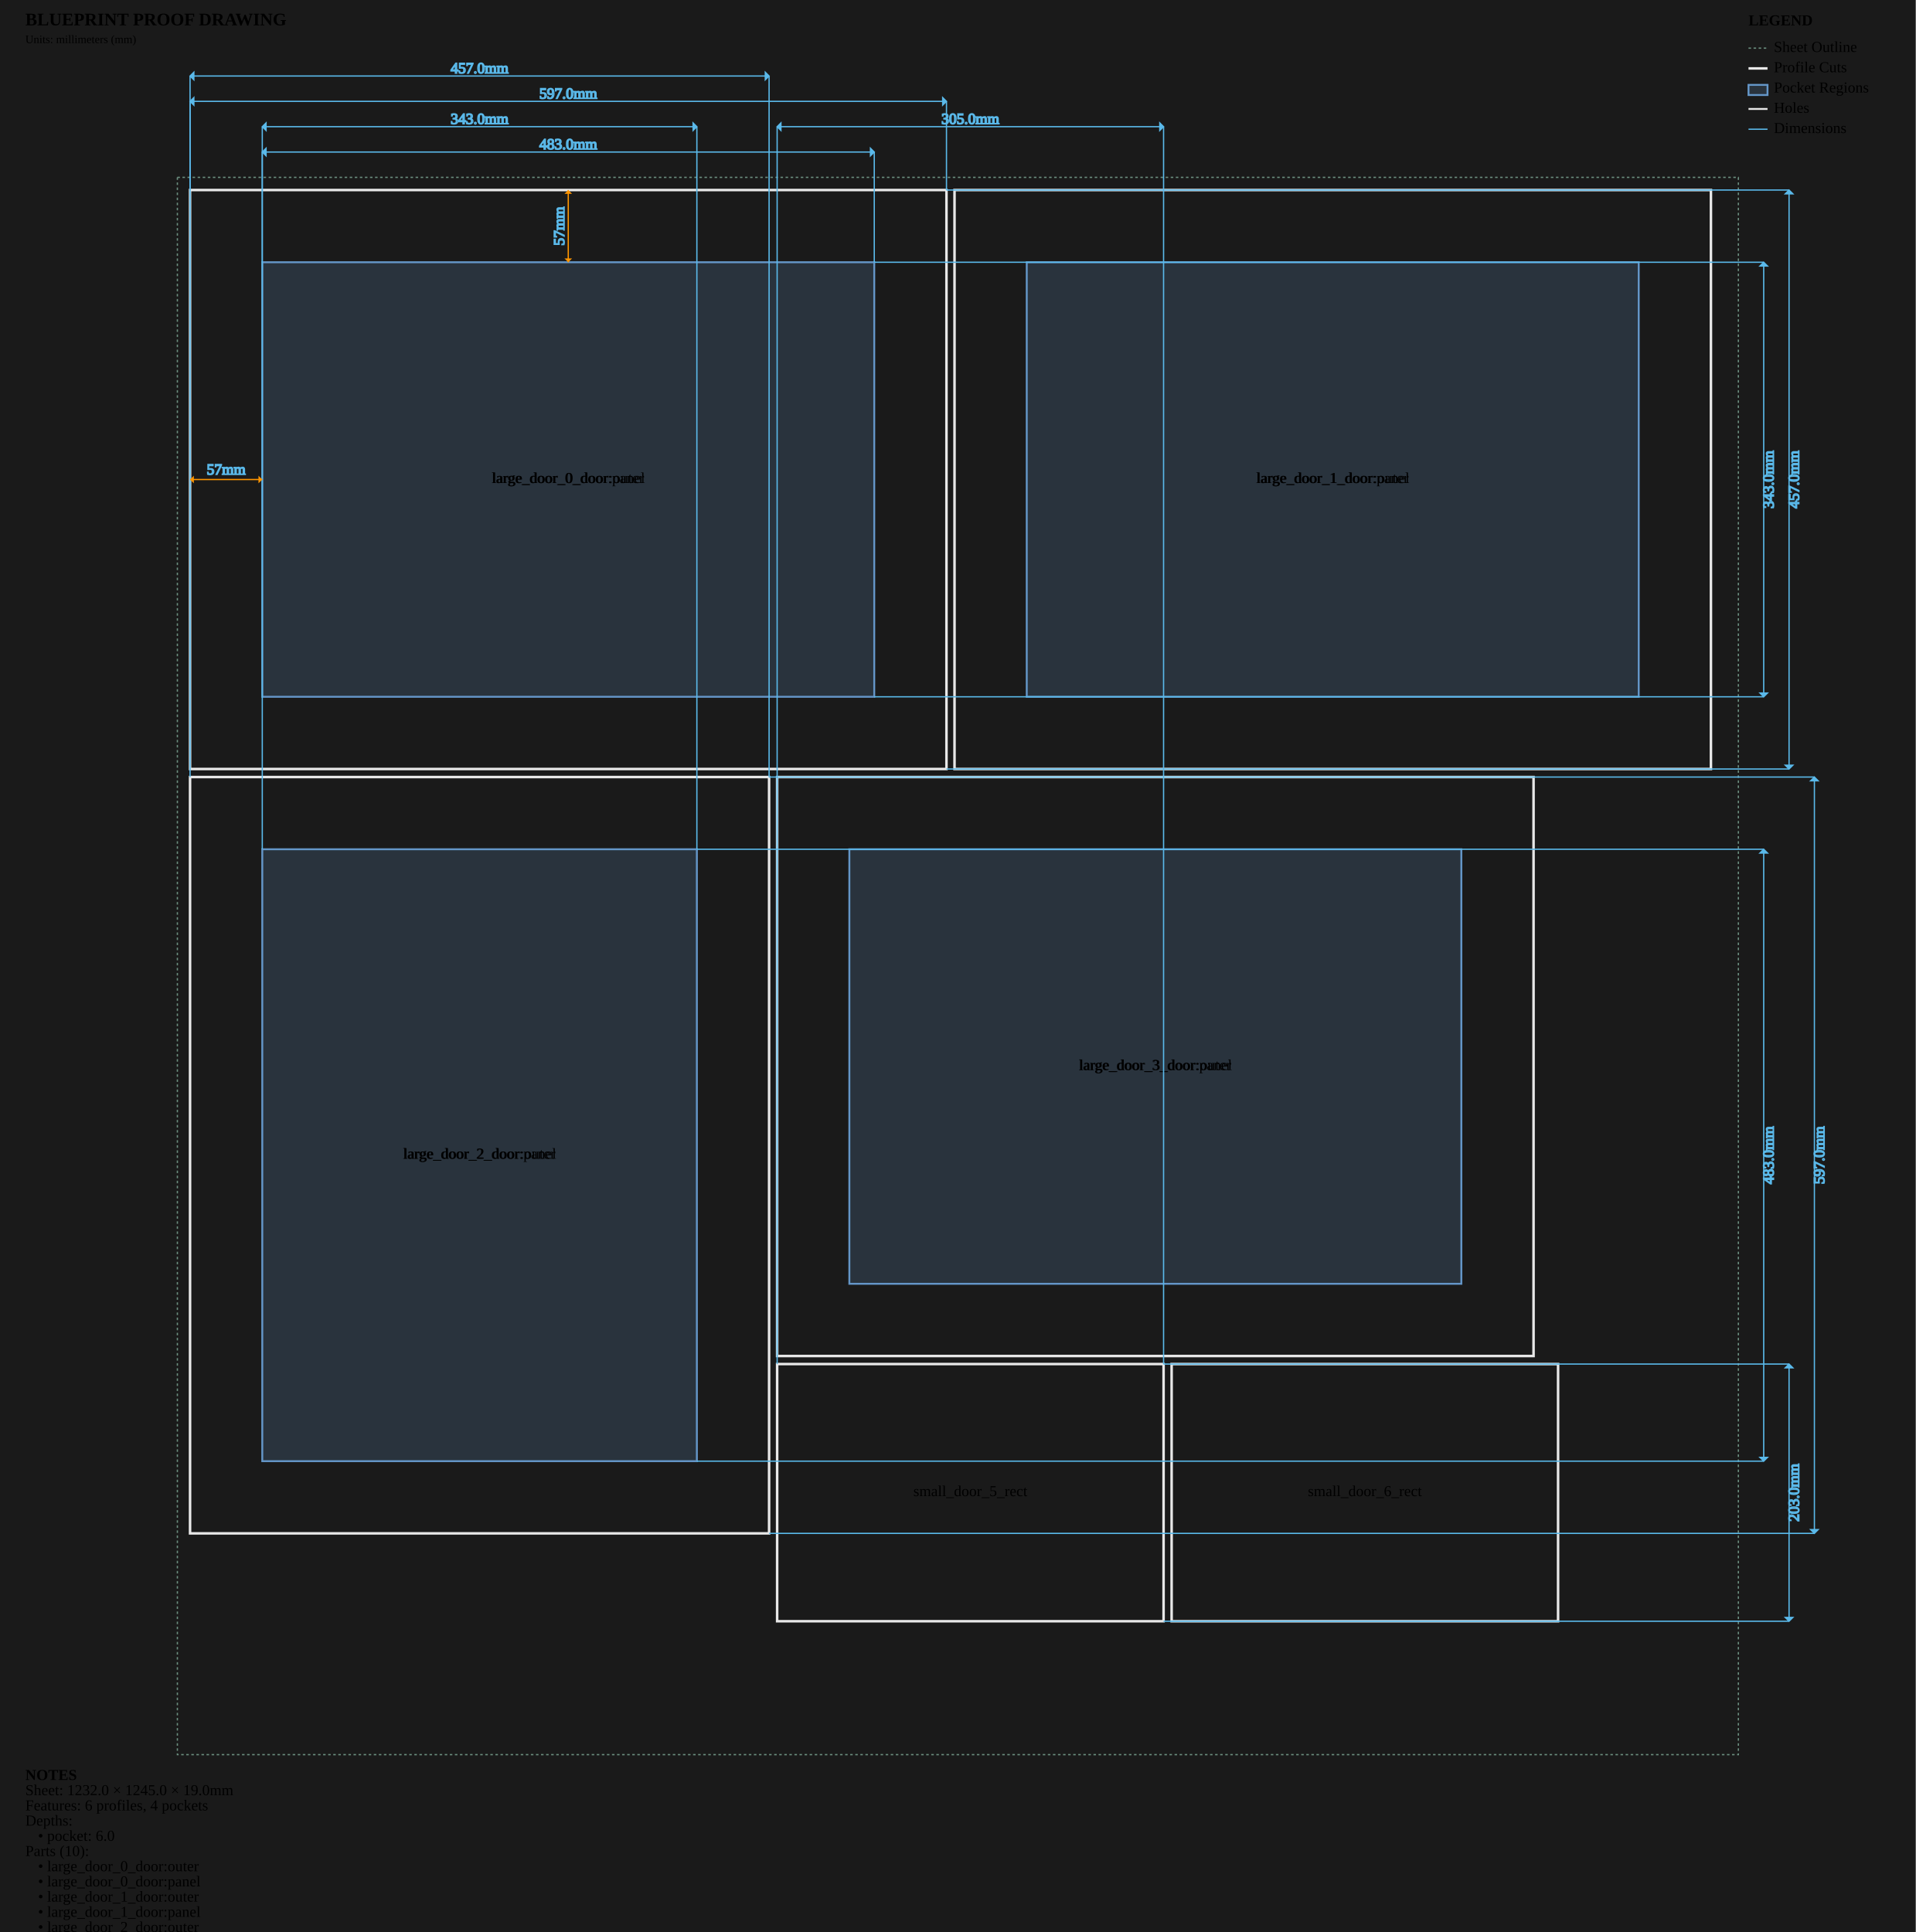
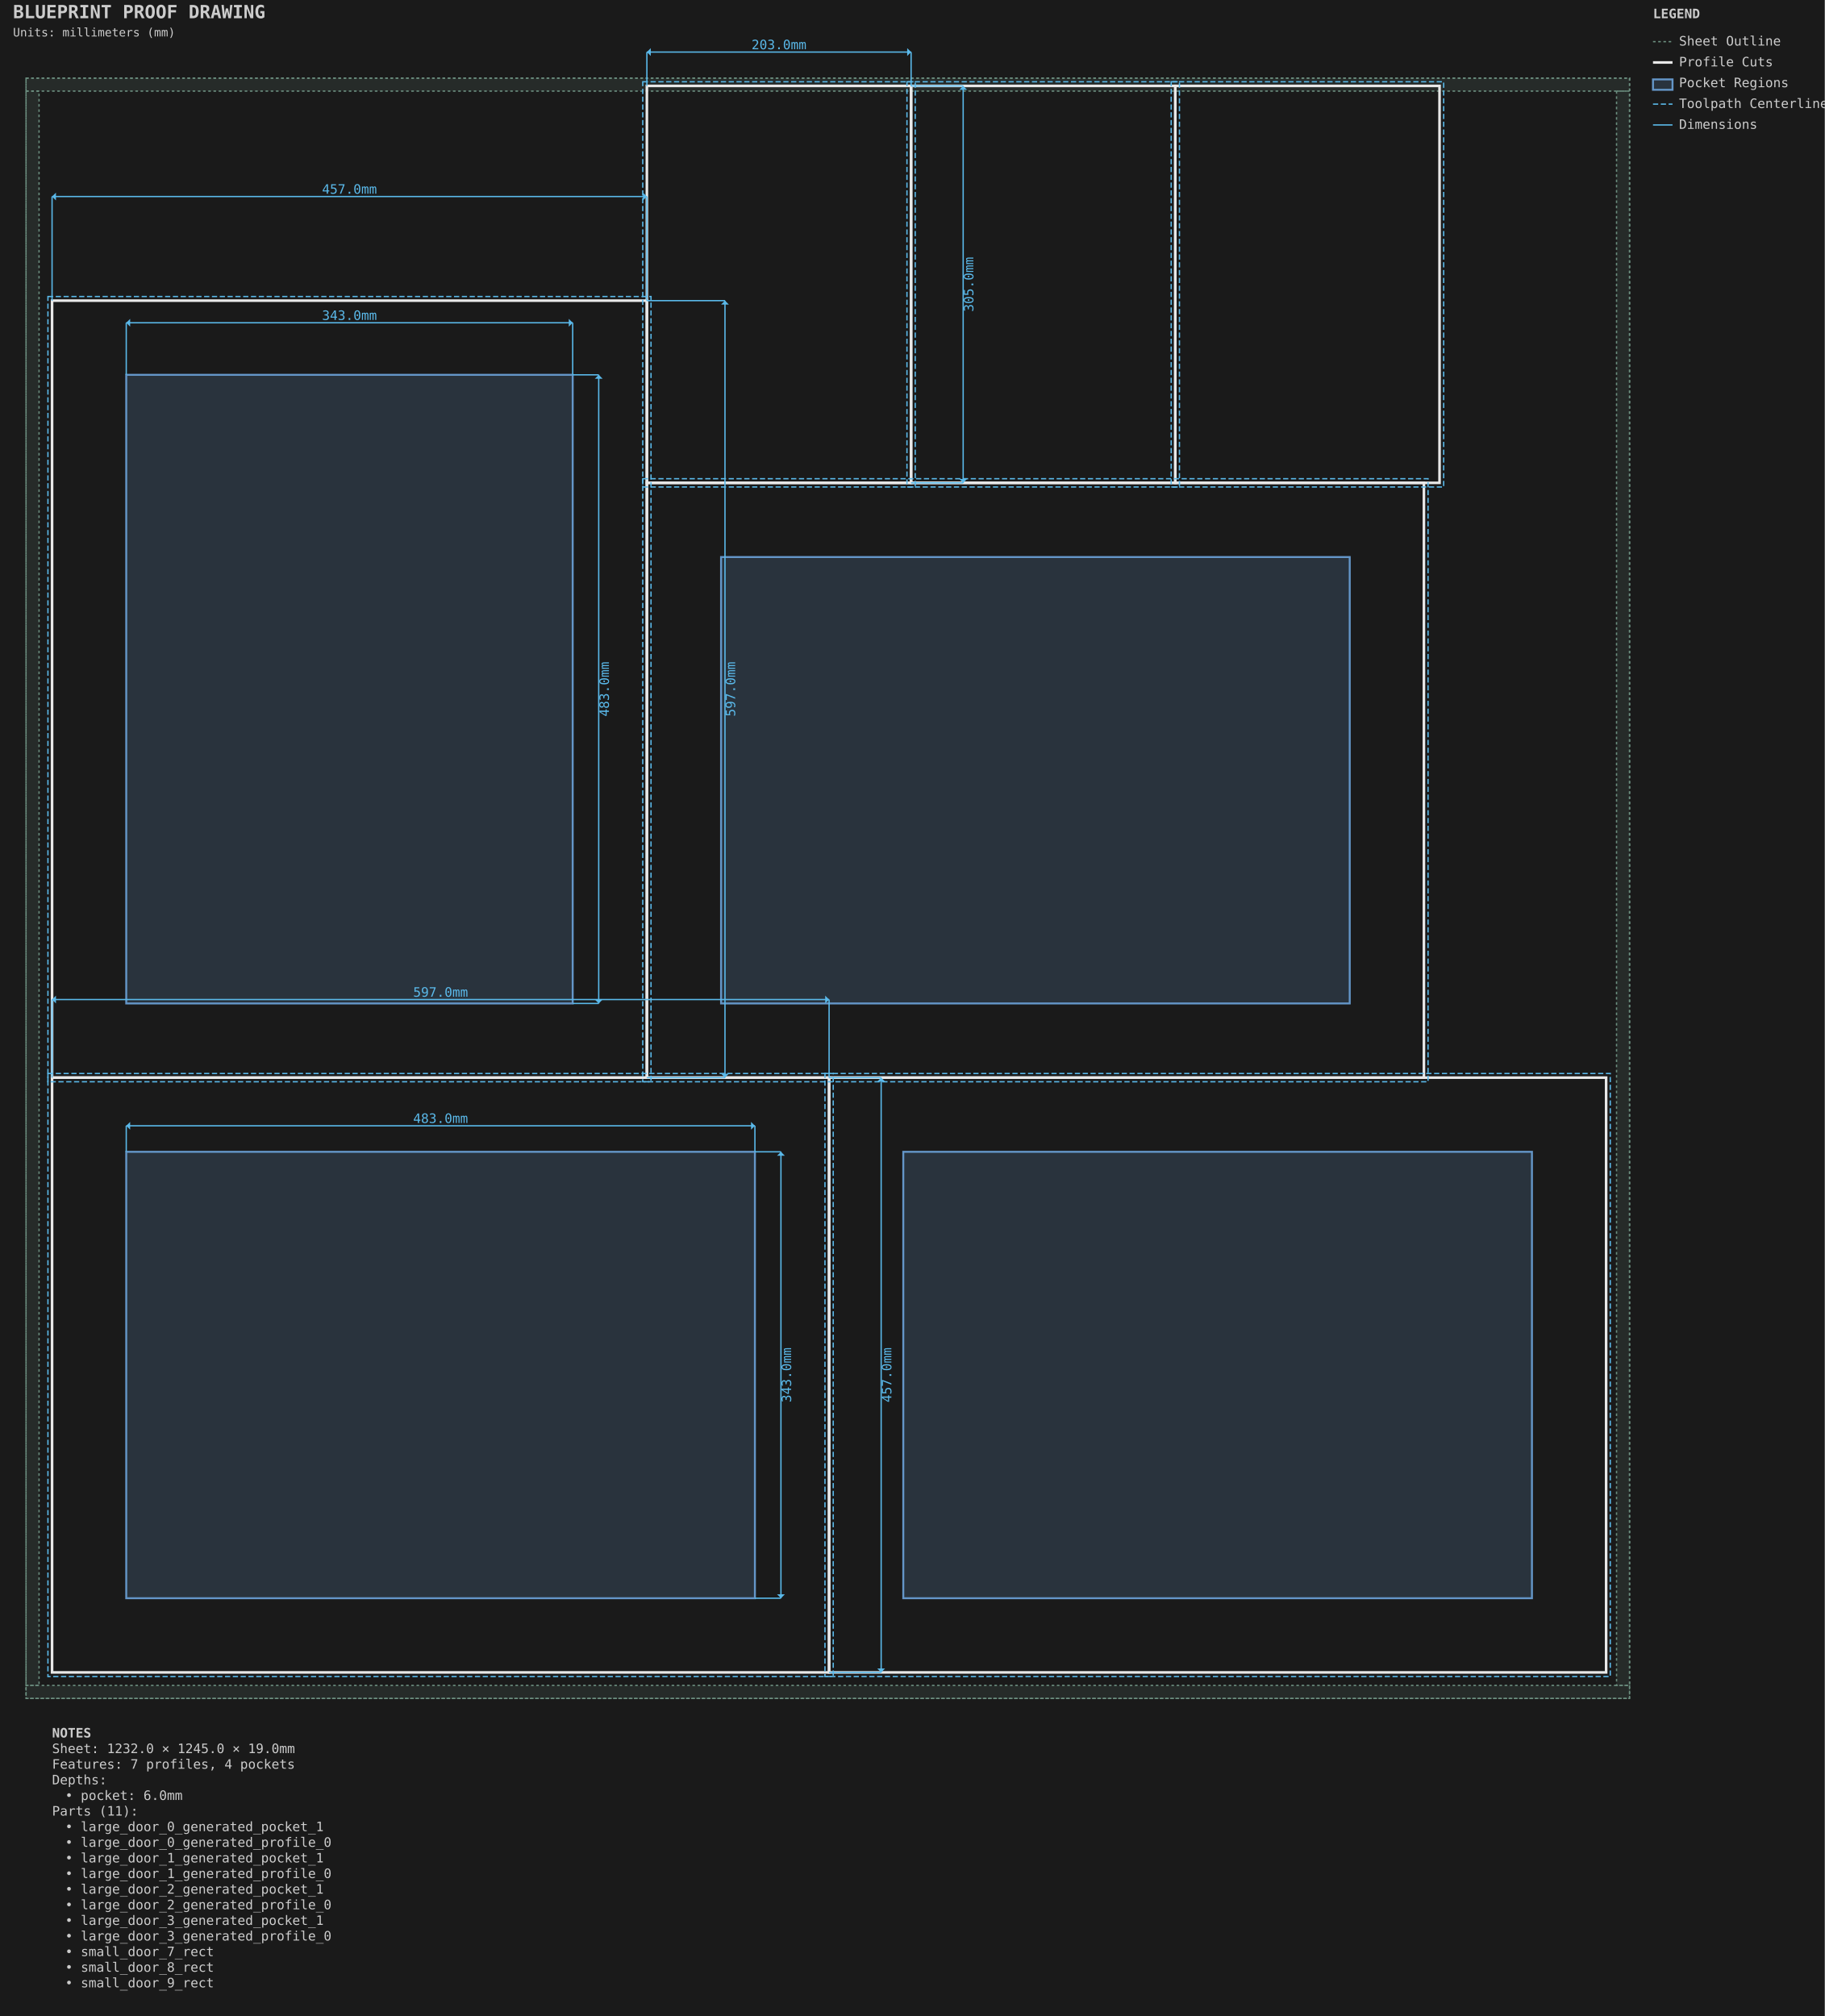
- <svg xmlns="http://www.w3.org/2000/svg" viewBox="0 0 1512.0 1525.0" width="1512.0mm" height="1525.0mm">
-   <style>
-         .sheet-outline { stroke: #6b8e7f; stroke-width: 1; fill: none; stroke-dasharray: 2,2; }
-         .profile-cuts { stroke: #e8e8e8; stroke-width: 2; fill: none; }
-         .pocket-regions { stroke: #6496c8; stroke-width: 1.5; fill: #6496c8; fill-opacity: 0.2; }
-         .holes { stroke: #e8e8e8; stroke-width: 1.5; fill: none; }
-         .engrave-paths { stroke: #888888; stroke-width: 1; fill: none; stroke-dasharray: 4,4; }
-         .construction { stroke: #6b8e7f; stroke-width: 0.5; fill: none; stroke-dasharray: 2,2; }
-         .dimensions { stroke: #5ab9ea; stroke-width: 1; fill: none; }
-         .dimension-text { fill:
-         .gap-dimensions { stroke: #ff9500; stroke-width: 1; fill: none; }
-         .gap-text { fill:
-         .notes { fill: #cccccc; font-family: monospace; font-size: 10px; }
-         .legend { fill: #cccccc; font-family: monospace; font-size: 10px; }
-         .part-label { fill: #ffcc00; font-family: monospace; font-size: 8px; font-weight: bold; }
-     </style>
-   <rect x="0" y="0" width="1512.0" height="1525.0" fill="#1a1a1a" />
+ <svg xmlns="http://www.w3.org/2000/svg" viewBox="-20.000 -60.000 1402.000 1549.000" width="1402.0mm" height="1549.0mm">
+   <style>.default { stroke: #e8e8e8; fill: none; stroke-width: 1; }
+ .sheet-outline { stroke: #6b8e7f; fill: none; stroke-width: 1; stroke-dasharray: 2,2; }
+ .profile { stroke: #e8e8e8; fill: none; stroke-width: 2; }
+ .pocket { stroke: #6496c8; fill: #6496c8; fill-opacity: 0.2; stroke-width: 1.5; }
+ .hole { stroke: #e8e8e8; fill: none; stroke-width: 1.5; }
+ .engrave { stroke: #888888; fill: none; stroke-width: 0.25; }
+ .waste { stroke: #ff9500; fill: none; stroke-width: 2; stroke-dasharray: 8,4; }
+ .toolpath { stroke: #5ab9ea; fill: none; stroke-width: 1; stroke-dasharray: 4,2; }
+ .dimension { stroke: #5ab9ea; fill: none; stroke-width: 1; }
+ .dimension-text { fill: #5ab9ea; font-family: monospace; font-size: 10px; }
+ .construction { stroke: #6b8e7f; fill: none; stroke-width: 0.5; stroke-dasharray: 2,2; }
+ .label { fill: #ffcc00; font-family: monospace; font-size: 8px; font-weight: bold; }
+ .notes { fill: #cccccc; font-family: monospace; font-size: 10px; }
+ .envelope { stroke: #ff6b6b; fill: none; stroke-width: 2; }
+ .wasteboard { stroke: #4ecdc4; fill: #4ecdc4; fill-opacity: 0.1; stroke-width: 1.5; }
+ .effective-envelope { stroke: #ffd93d; fill: none; stroke-width: 1; stroke-dasharray: 4,2; }
+ .origin { stroke: #ff6b6b; fill: #ff6b6b; stroke-width: 1; }
+ .centerline { stroke: #6b8e7f; fill: none; stroke-width: 0.5; stroke-dasharray: 8,4; }
+ .margin-zone { fill: #6b8e7f; fill-opacity: 0.15; }
+ .legend { fill: #cccccc; font-family: monospace; font-size: 10px; }
+ .title { fill: #cccccc; font-family: monospace; font-size: 14px; font-weight: bold; }</style>
+   <rect x="-20.0" y="-60.0" width="1402.0" height="1549.0" fill="#1a1a1a" />
  <g id="SHEET_OUTLINE" class="sheet-outline">
-     <rect x="140" y="140" width="1232.0" height="1245.0" />
+     <rect x="0.000" y="0.000" width="1232.000" height="1245.000" stroke="#6b8e7f" fill="none" stroke-width="1" stroke-dasharray="2,2" id="sheet_boundary" />
+     <rect x="0.000" y="0.000" width="1232.000" height="10.000" fill="#6b8e7f" fill-opacity="0.15" id="margin_bottom" />
+     <rect x="0.000" y="1235.000" width="1232.000" height="10.000" fill="#6b8e7f" fill-opacity="0.15" id="margin_top" />
+     <rect x="0.000" y="10.000" width="10.000" height="1225.000" fill="#6b8e7f" fill-opacity="0.15" id="margin_left" />
+     <rect x="1222.000" y="10.000" width="10.000" height="1225.000" fill="#6b8e7f" fill-opacity="0.15" id="margin_right" />
  </g>
  <g id="PROFILE_CUTS" class="profile-cuts">
-     <rect x="150.0" y="150.0" width="597.0" height="457.0" />
-     <rect x="753.35" y="150.0" width="597.0" height="457.0" />
-     <rect x="150.0" y="613.35" width="457.0" height="597.0" />
-     <rect x="613.35" y="613.35" width="597.0" height="457.0" />
-     <rect x="613.35" y="1076.7" width="305.0" height="203.0" />
-     <rect x="924.7" y="1076.7" width="305.0" height="203.0" />
+     <rect x="20.000" y="768.000" width="597.000" height="457.000" stroke="#e8e8e8" fill="none" stroke-width="2" id="large_door_0_generated_profile_0" />
+     <rect x="617.000" y="768.000" width="597.000" height="457.000" stroke="#e8e8e8" fill="none" stroke-width="2" id="large_door_1_generated_profile_0" />
+     <rect x="20.000" y="171.000" width="457.000" height="597.000" stroke="#e8e8e8" fill="none" stroke-width="2" id="large_door_2_generated_profile_0" />
+     <rect x="477.000" y="311.000" width="597.000" height="457.000" stroke="#e8e8e8" fill="none" stroke-width="2" id="large_door_3_generated_profile_0" />
+     <rect x="477.000" y="6.000" width="203.000" height="305.000" stroke="#e8e8e8" fill="none" stroke-width="2" id="small_door_7_rect" />
+     <rect x="680.000" y="6.000" width="203.000" height="305.000" stroke="#e8e8e8" fill="none" stroke-width="2" id="small_door_8_rect" />
+     <rect x="883.000" y="6.000" width="203.000" height="305.000" stroke="#e8e8e8" fill="none" stroke-width="2" id="small_door_9_rect" />
+   </g>
+   <g id="PROFILE_TOOLPATHS" class="profile-toolpaths">
+     <rect x="16.825" y="764.825" width="603.350" height="463.350" stroke="#5ab9ea" fill="none" stroke-width="1" stroke-dasharray="4,2" id="large_door_0_generated_profile_0_toolpath" />
+     <rect x="613.825" y="764.825" width="603.350" height="463.350" stroke="#5ab9ea" fill="none" stroke-width="1" stroke-dasharray="4,2" id="large_door_1_generated_profile_0_toolpath" />
+     <rect x="16.825" y="167.825" width="463.350" height="603.350" stroke="#5ab9ea" fill="none" stroke-width="1" stroke-dasharray="4,2" id="large_door_2_generated_profile_0_toolpath" />
+     <rect x="473.825" y="307.825" width="603.350" height="463.350" stroke="#5ab9ea" fill="none" stroke-width="1" stroke-dasharray="4,2" id="large_door_3_generated_profile_0_toolpath" />
+     <rect x="473.825" y="2.825" width="209.350" height="311.350" stroke="#5ab9ea" fill="none" stroke-width="1" stroke-dasharray="4,2" id="small_door_7_rect_toolpath" />
+     <rect x="676.825" y="2.825" width="209.350" height="311.350" stroke="#5ab9ea" fill="none" stroke-width="1" stroke-dasharray="4,2" id="small_door_8_rect_toolpath" />
+     <rect x="879.825" y="2.825" width="209.350" height="311.350" stroke="#5ab9ea" fill="none" stroke-width="1" stroke-dasharray="4,2" id="small_door_9_rect_toolpath" />
  </g>
  <g id="POCKET_REGIONS" class="pocket-regions">
-     <rect x="207.0" y="207.0" width="483.0" height="343.0" />
-     <rect x="810.35" y="207.0" width="483.0" height="343.0" />
-     <rect x="207.0" y="670.35" width="343.0" height="483.0" />
-     <rect x="670.35" y="670.35" width="483.0" height="343.0" />
+     <rect x="77.000" y="825.000" width="483.000" height="343.000" stroke="#6496c8" fill="#6496c8" fill-opacity="0.2" stroke-width="1.5" id="large_door_0_generated_pocket_1" />
+     <rect x="674.000" y="825.000" width="483.000" height="343.000" stroke="#6496c8" fill="#6496c8" fill-opacity="0.2" stroke-width="1.5" id="large_door_1_generated_pocket_1" />
+     <rect x="77.000" y="228.000" width="343.000" height="483.000" stroke="#6496c8" fill="#6496c8" fill-opacity="0.2" stroke-width="1.5" id="large_door_2_generated_pocket_1" />
+     <rect x="534.000" y="368.000" width="483.000" height="343.000" stroke="#6496c8" fill="#6496c8" fill-opacity="0.2" stroke-width="1.5" id="large_door_3_generated_pocket_1" />
  </g>
-   <g id="ENGRAVE_PATHS" class="engrave-paths" />
-   <g id="HOLES" class="holes" />
-   <g id="LABELS" class="labels">
-     <text x="448.5" y="378.5" class="part-label" text-anchor="middle" dominant-baseline="middle">large_door_0_door:outer</text>
-     <text x="448.5" y="378.5" class="part-label" text-anchor="middle" dominant-baseline="middle">large_door_0_door:panel</text>
-     <text x="1051.85" y="378.5" class="part-label" text-anchor="middle" dominant-baseline="middle">large_door_1_door:outer</text>
-     <text x="1051.85" y="378.5" class="part-label" text-anchor="middle" dominant-baseline="middle">large_door_1_door:panel</text>
-     <text x="378.5" y="911.85" class="part-label" text-anchor="middle" dominant-baseline="middle">large_door_2_door:outer</text>
-     <text x="378.5" y="911.85" class="part-label" text-anchor="middle" dominant-baseline="middle">large_door_2_door:panel</text>
-     <text x="911.85" y="841.85" class="part-label" text-anchor="middle" dominant-baseline="middle">large_door_3_door:outer</text>
-     <text x="911.85" y="841.85" class="part-label" text-anchor="middle" dominant-baseline="middle">large_door_3_door:panel</text>
-     <text x="765.85" y="1178.2" class="part-label" text-anchor="middle" dominant-baseline="middle">small_door_5_rect</text>
-     <text x="1077.2" y="1178.2" class="part-label" text-anchor="middle" dominant-baseline="middle">small_door_6_rect</text>
+   <g id="DIMENSIONS" class="dimensions">
+     <line x1="77.0" y1="825.0" x2="77.0" y2="805.0" stroke="#5ab9ea" stroke-width="1" />
+     <line x1="560.0" y1="825.0" x2="560.0" y2="805.0" stroke="#5ab9ea" stroke-width="1" />
+     <line x1="77.0" y1="805.0" x2="560.0" y2="805.0" stroke="#5ab9ea" stroke-width="1" />
+     <polygon points="77.0,805.0 80.0,802.0 80.0,808.0" fill="#5ab9ea" />
+     <polygon points="560.0,805.0 557.0,802.0 557.0,808.0" fill="#5ab9ea" />
+     <text x="318.5" y="800.0" text-anchor="middle" dominant-baseline="middle" fill="#5ab9ea" font-family="monospace" font-size="10px">483.0mm</text>
+     <line x1="560.0" y1="825.0" x2="580.0" y2="825.0" stroke="#5ab9ea" stroke-width="1" />
+     <line x1="560.0" y1="1168.0" x2="580.0" y2="1168.0" stroke="#5ab9ea" stroke-width="1" />
+     <line x1="580.0" y1="825.0" x2="580.0" y2="1168.0" stroke="#5ab9ea" stroke-width="1" />
+     <polygon points="580.0,825.0 577.0,828.0 583.0,828.0" fill="#5ab9ea" />
+     <polygon points="580.0,1168.0 577.0,1165.0 583.0,1165.0" fill="#5ab9ea" />
+     <text x="585.0" y="996.5" text-anchor="middle" dominant-baseline="middle" transform="rotate(-90 585.0 996.5)" fill="#5ab9ea" font-family="monospace" font-size="10px">343.0mm</text>
+     <line x1="77.0" y1="228.0" x2="77.0" y2="188.0" stroke="#5ab9ea" stroke-width="1" />
+     <line x1="420.0" y1="228.0" x2="420.0" y2="188.0" stroke="#5ab9ea" stroke-width="1" />
+     <line x1="77.0" y1="188.0" x2="420.0" y2="188.0" stroke="#5ab9ea" stroke-width="1" />
+     <polygon points="77.0,188.0 80.0,185.0 80.0,191.0" fill="#5ab9ea" />
+     <polygon points="420.0,188.0 417.0,185.0 417.0,191.0" fill="#5ab9ea" />
+     <text x="248.5" y="183.0" text-anchor="middle" dominant-baseline="middle" fill="#5ab9ea" font-family="monospace" font-size="10px">343.0mm</text>
+     <line x1="420.0" y1="228.0" x2="440.0" y2="228.0" stroke="#5ab9ea" stroke-width="1" />
+     <line x1="420.0" y1="711.0" x2="440.0" y2="711.0" stroke="#5ab9ea" stroke-width="1" />
+     <line x1="440.0" y1="228.0" x2="440.0" y2="711.0" stroke="#5ab9ea" stroke-width="1" />
+     <polygon points="440.0,228.0 437.0,231.0 443.0,231.0" fill="#5ab9ea" />
+     <polygon points="440.0,711.0 437.0,708.0 443.0,708.0" fill="#5ab9ea" />
+     <text x="445.0" y="469.5" text-anchor="middle" dominant-baseline="middle" transform="rotate(-90 445.0 469.5)" fill="#5ab9ea" font-family="monospace" font-size="10px">483.0mm</text>
+     <line x1="20.0" y1="768.0" x2="20.0" y2="708.0" stroke="#5ab9ea" stroke-width="1" />
+     <line x1="617.0" y1="768.0" x2="617.0" y2="708.0" stroke="#5ab9ea" stroke-width="1" />
+     <line x1="20.0" y1="708.0" x2="617.0" y2="708.0" stroke="#5ab9ea" stroke-width="1" />
+     <polygon points="20.0,708.0 23.0,705.0 23.0,711.0" fill="#5ab9ea" />
+     <polygon points="617.0,708.0 614.0,705.0 614.0,711.0" fill="#5ab9ea" />
+     <text x="318.5" y="703.0" text-anchor="middle" dominant-baseline="middle" fill="#5ab9ea" font-family="monospace" font-size="10px">597.0mm</text>
+     <line x1="617.0" y1="768.0" x2="657.0" y2="768.0" stroke="#5ab9ea" stroke-width="1" />
+     <line x1="617.0" y1="1225.0" x2="657.0" y2="1225.0" stroke="#5ab9ea" stroke-width="1" />
+     <line x1="657.0" y1="768.0" x2="657.0" y2="1225.0" stroke="#5ab9ea" stroke-width="1" />
+     <polygon points="657.0,768.0 654.0,771.0 660.0,771.0" fill="#5ab9ea" />
+     <polygon points="657.0,1225.0 654.0,1222.0 660.0,1222.0" fill="#5ab9ea" />
+     <text x="662.0" y="996.5" text-anchor="middle" dominant-baseline="middle" transform="rotate(-90 662.0 996.5)" fill="#5ab9ea" font-family="monospace" font-size="10px">457.0mm</text>
+     <line x1="20.0" y1="171.0" x2="20.0" y2="91.0" stroke="#5ab9ea" stroke-width="1" />
+     <line x1="477.0" y1="171.0" x2="477.0" y2="91.0" stroke="#5ab9ea" stroke-width="1" />
+     <line x1="20.0" y1="91.0" x2="477.0" y2="91.0" stroke="#5ab9ea" stroke-width="1" />
+     <polygon points="20.0,91.0 23.0,88.0 23.0,94.0" fill="#5ab9ea" />
+     <polygon points="477.0,91.0 474.0,88.0 474.0,94.0" fill="#5ab9ea" />
+     <text x="248.5" y="86.0" text-anchor="middle" dominant-baseline="middle" fill="#5ab9ea" font-family="monospace" font-size="10px">457.0mm</text>
+     <line x1="477.0" y1="171.0" x2="537.0" y2="171.0" stroke="#5ab9ea" stroke-width="1" />
+     <line x1="477.0" y1="768.0" x2="537.0" y2="768.0" stroke="#5ab9ea" stroke-width="1" />
+     <line x1="537.0" y1="171.0" x2="537.0" y2="768.0" stroke="#5ab9ea" stroke-width="1" />
+     <polygon points="537.0,171.0 534.0,174.0 540.0,174.0" fill="#5ab9ea" />
+     <polygon points="537.0,768.0 534.0,765.0 540.0,765.0" fill="#5ab9ea" />
+     <text x="542.0" y="469.5" text-anchor="middle" dominant-baseline="middle" transform="rotate(-90 542.0 469.5)" fill="#5ab9ea" font-family="monospace" font-size="10px">597.0mm</text>
+     <line x1="477.0" y1="6.0" x2="477.0" y2="-20.0" stroke="#5ab9ea" stroke-width="1" />
+     <line x1="680.0" y1="6.0" x2="680.0" y2="-20.0" stroke="#5ab9ea" stroke-width="1" />
+     <line x1="477.0" y1="-20.0" x2="680.0" y2="-20.0" stroke="#5ab9ea" stroke-width="1" />
+     <polygon points="477.0,-20.0 480.0,-23.0 480.0,-17.0" fill="#5ab9ea" />
+     <polygon points="680.0,-20.0 677.0,-23.0 677.0,-17.0" fill="#5ab9ea" />
+     <text x="578.5" y="-25.0" text-anchor="middle" dominant-baseline="middle" fill="#5ab9ea" font-family="monospace" font-size="10px">203.0mm</text>
+     <line x1="680.0" y1="6.0" x2="720.0" y2="6.0" stroke="#5ab9ea" stroke-width="1" />
+     <line x1="680.0" y1="311.0" x2="720.0" y2="311.0" stroke="#5ab9ea" stroke-width="1" />
+     <line x1="720.0" y1="6.0" x2="720.0" y2="311.0" stroke="#5ab9ea" stroke-width="1" />
+     <polygon points="720.0,6.0 717.0,9.0 723.0,9.0" fill="#5ab9ea" />
+     <polygon points="720.0,311.0 717.0,308.0 723.0,308.0" fill="#5ab9ea" />
+     <text x="725.0" y="158.5" text-anchor="middle" dominant-baseline="middle" transform="rotate(-90 725.0 158.5)" fill="#5ab9ea" font-family="monospace" font-size="10px">305.0mm</text>
  </g>
-   <g id="CONSTRUCTION" class="construction" />
-   <g id="DIMENSIONS" class="dimensions">
-     <line x1="207.0" y1="207.0" x2="207.0" y2="120.0" stroke="#5ab9ea" stroke-width="1" />
-     <line x1="690.0" y1="207.0" x2="690.0" y2="120.0" stroke="#5ab9ea" stroke-width="1" />
-     <line x1="207.0" y1="120.0" x2="690.0" y2="120.0" stroke="#5ab9ea" stroke-width="1" />
-     <polygon points="207.0,120.0 210.0,117.0 210.0,123.0" fill="#5ab9ea" />
-     <polygon points="690.0,120.0 687.0,117.0 687.0,123.0" fill="#5ab9ea" />
-     <text x="448.5" y="115.0" class="dimension-text" text-anchor="middle" dominant-baseline="middle">483.0mm</text>
-     <line x1="690.0" y1="207.0" x2="1392.0" y2="207.0" stroke="#5ab9ea" stroke-width="1" />
-     <line x1="690.0" y1="550.0" x2="1392.0" y2="550.0" stroke="#5ab9ea" stroke-width="1" />
-     <line x1="1392.0" y1="207.0" x2="1392.0" y2="550.0" stroke="#5ab9ea" stroke-width="1" />
-     <polygon points="1392.0,207.0 1389.0,210.0 1395.0,210.0" fill="#5ab9ea" />
-     <polygon points="1392.0,550.0 1389.0,547.0 1395.0,547.0" fill="#5ab9ea" />
-     <text x="1397.0" y="378.5" class="dimension-text" text-anchor="middle" dominant-baseline="middle" transform="rotate(-90 1397.0 378.5)">343.0mm</text>
-     <line x1="207.0" y1="670.35" x2="207.0" y2="100.0" stroke="#5ab9ea" stroke-width="1" />
-     <line x1="550.0" y1="670.35" x2="550.0" y2="100.0" stroke="#5ab9ea" stroke-width="1" />
-     <line x1="207.0" y1="100.0" x2="550.0" y2="100.0" stroke="#5ab9ea" stroke-width="1" />
-     <polygon points="207.0,100.0 210.0,97.0 210.0,103.0" fill="#5ab9ea" />
-     <polygon points="550.0,100.0 547.0,97.0 547.0,103.0" fill="#5ab9ea" />
-     <text x="378.5" y="95.0" class="dimension-text" text-anchor="middle" dominant-baseline="middle">343.0mm</text>
-     <line x1="550.0" y1="670.35" x2="1392.0" y2="670.35" stroke="#5ab9ea" stroke-width="1" />
-     <line x1="550.0" y1="1153.35" x2="1392.0" y2="1153.35" stroke="#5ab9ea" stroke-width="1" />
-     <line x1="1392.0" y1="670.35" x2="1392.0" y2="1153.35" stroke="#5ab9ea" stroke-width="1" />
-     <polygon points="1392.0,670.35 1389.0,673.35 1395.0,673.35" fill="#5ab9ea" />
-     <polygon points="1392.0,1153.35 1389.0,1150.35 1395.0,1150.35" fill="#5ab9ea" />
-     <text x="1397.0" y="911.85" class="dimension-text" text-anchor="middle" dominant-baseline="middle" transform="rotate(-90 1397.0 911.85)">483.0mm</text>
-     <line x1="150.0" y1="150.0" x2="150.0" y2="80.0" stroke="#5ab9ea" stroke-width="1" />
-     <line x1="747.0" y1="150.0" x2="747.0" y2="80.0" stroke="#5ab9ea" stroke-width="1" />
-     <line x1="150.0" y1="80.0" x2="747.0" y2="80.0" stroke="#5ab9ea" stroke-width="1" />
-     <polygon points="150.0,80.0 153.0,77.0 153.0,83.0" fill="#5ab9ea" />
-     <polygon points="747.0,80.0 744.0,77.0 744.0,83.0" fill="#5ab9ea" />
-     <text x="448.5" y="75.0" class="dimension-text" text-anchor="middle" dominant-baseline="middle">597.0mm</text>
-     <line x1="747.0" y1="150.0" x2="1412.0" y2="150.0" stroke="#5ab9ea" stroke-width="1" />
-     <line x1="747.0" y1="607.0" x2="1412.0" y2="607.0" stroke="#5ab9ea" stroke-width="1" />
-     <line x1="1412.0" y1="150.0" x2="1412.0" y2="607.0" stroke="#5ab9ea" stroke-width="1" />
-     <polygon points="1412.0,150.0 1409.0,153.0 1415.0,153.0" fill="#5ab9ea" />
-     <polygon points="1412.0,607.0 1409.0,604.0 1415.0,604.0" fill="#5ab9ea" />
-     <text x="1417.0" y="378.5" class="dimension-text" text-anchor="middle" dominant-baseline="middle" transform="rotate(-90 1417.0 378.5)">457.0mm</text>
-     <line x1="150.0" y1="613.35" x2="150.0" y2="60.0" stroke="#5ab9ea" stroke-width="1" />
-     <line x1="607.0" y1="613.35" x2="607.0" y2="60.0" stroke="#5ab9ea" stroke-width="1" />
-     <line x1="150.0" y1="60.0" x2="607.0" y2="60.0" stroke="#5ab9ea" stroke-width="1" />
-     <polygon points="150.0,60.0 153.0,57.0 153.0,63.0" fill="#5ab9ea" />
-     <polygon points="607.0,60.0 604.0,57.0 604.0,63.0" fill="#5ab9ea" />
-     <text x="378.5" y="55.0" class="dimension-text" text-anchor="middle" dominant-baseline="middle">457.0mm</text>
-     <line x1="607.0" y1="613.35" x2="1432.0" y2="613.35" stroke="#5ab9ea" stroke-width="1" />
-     <line x1="607.0" y1="1210.35" x2="1432.0" y2="1210.35" stroke="#5ab9ea" stroke-width="1" />
-     <line x1="1432.0" y1="613.35" x2="1432.0" y2="1210.35" stroke="#5ab9ea" stroke-width="1" />
-     <polygon points="1432.0,613.35 1429.0,616.35 1435.0,616.35" fill="#5ab9ea" />
-     <polygon points="1432.0,1210.35 1429.0,1207.35 1435.0,1207.35" fill="#5ab9ea" />
-     <text x="1437.0" y="911.85" class="dimension-text" text-anchor="middle" dominant-baseline="middle" transform="rotate(-90 1437.0 911.85)">597.0mm</text>
-     <line x1="613.35" y1="1076.7" x2="613.35" y2="100.0" stroke="#5ab9ea" stroke-width="1" />
-     <line x1="918.35" y1="1076.7" x2="918.35" y2="100.0" stroke="#5ab9ea" stroke-width="1" />
-     <line x1="613.35" y1="100.0" x2="918.35" y2="100.0" stroke="#5ab9ea" stroke-width="1" />
-     <polygon points="613.35,100.0 616.35,97.0 616.35,103.0" fill="#5ab9ea" />
-     <polygon points="918.35,100.0 915.35,97.0 915.35,103.0" fill="#5ab9ea" />
-     <text x="765.85" y="95.0" class="dimension-text" text-anchor="middle" dominant-baseline="middle">305.0mm</text>
-     <line x1="918.35" y1="1076.7" x2="1412.0" y2="1076.7" stroke="#5ab9ea" stroke-width="1" />
-     <line x1="918.35" y1="1279.7" x2="1412.0" y2="1279.7" stroke="#5ab9ea" stroke-width="1" />
-     <line x1="1412.0" y1="1076.7" x2="1412.0" y2="1279.7" stroke="#5ab9ea" stroke-width="1" />
-     <polygon points="1412.0,1076.7 1409.0,1079.7 1415.0,1079.7" fill="#5ab9ea" />
-     <polygon points="1412.0,1279.7 1409.0,1276.7 1415.0,1276.7" fill="#5ab9ea" />
-     <text x="1417.0" y="1178.2" class="dimension-text" text-anchor="middle" dominant-baseline="middle" transform="rotate(-90 1417.0 1178.2)">203.0mm</text>
-     <line x1="150.0" y1="378.5" x2="207.0" y2="378.5" stroke="#ff9500" stroke-width="1" />
-     <path d="M 150.0,378.5 L 153.0,375.5 L 153.0,381.5 Z" class="gap-dimensions" stroke="none" fill="#ff9500" />
-     <path d="M 207.0,378.5 L 204.0,375.5 L 204.0,381.5 Z" class="gap-dimensions" stroke="none" fill="#ff9500" />
-     <text x="178.5" y="374.5" class="gap-text" text-anchor="middle">57mm</text>
-     <line x1="448.5" y1="150.0" x2="448.5" y2="207.0" stroke="#ff9500" stroke-width="1" />
-     <path d="M 448.5,150.0 L 445.5,153.0 L 451.5,153.0 Z" class="gap-dimensions" stroke="none" fill="#ff9500" />
-     <path d="M 448.5,207.0 L 445.5,204.0 L 451.5,204.0 Z" class="gap-dimensions" stroke="none" fill="#ff9500" />
-     <text x="442.5" y="178.5" class="gap-text" text-anchor="middle" dominant-baseline="middle" transform="rotate(-90 442.5 178.5)">57mm</text>
+   <g id="TITLE_BLOCK" class="title-block">
+     <text x="-10.0" y="-46.0" fill="#cccccc" font-family="monospace" font-size="14px" font-weight="bold">BLUEPRINT PROOF DRAWING</text>
+     <text x="-10.0" y="-32.0" fill="#cccccc" font-family="monospace" font-size="9px">Units: millimeters (mm)</text>
+   </g>
+   <g id="LEGEND" class="legend">
+     <text x="1250.0" y="-46.0" fill="#cccccc" font-family="monospace" font-size="10px" font-weight="bold">LEGEND</text>
+     <line x1="1250.0" y1="-28.0" x2="1265.0" y2="-28.0" stroke="#6b8e7f" stroke-width="1" stroke-dasharray="2,2" />
+     <text x="1270.0" y="-25.0" fill="#cccccc" font-family="monospace" font-size="10px">Sheet Outline</text>
+     <line x1="1250.0" y1="-12.0" x2="1265.0" y2="-12.0" stroke="#e8e8e8" stroke-width="2" />
+     <text x="1270.0" y="-9.0" fill="#cccccc" font-family="monospace" font-size="10px">Profile Cuts</text>
+     <rect x="1250.0" y="1.0" width="15" height="8" stroke="#6496c8" stroke-width="1.5" fill="#6496c8" fill-opacity="0.2" />
+     <text x="1270.0" y="7.0" fill="#cccccc" font-family="monospace" font-size="10px">Pocket Regions</text>
+     <line x1="1250.0" y1="20.0" x2="1265.0" y2="20.0" stroke="#5ab9ea" stroke-width="1" stroke-dasharray="4,2" />
+     <text x="1270.0" y="23.0" fill="#cccccc" font-family="monospace" font-size="10px">Toolpath Centerline</text>
+     <line x1="1250.0" y1="36.0" x2="1265.0" y2="36.0" stroke="#5ab9ea" stroke-width="1" />
+     <text x="1270.0" y="39.0" fill="#cccccc" font-family="monospace" font-size="10px">Dimensions</text>
  </g>
  <g id="NOTES" class="notes">
-     <text x="20" y="1405.0" class="notes" font-weight="bold">NOTES</text>
-     <text x="20" y="1417.0" class="notes">Sheet: 1232.0 × 1245.0 × 19.0mm</text>
-     <text x="20" y="1429.0" class="notes">Features: 6 profiles, 4 pockets</text>
-     <text x="20" y="1441.0" class="notes">Depths:</text>
-     <text x="30" y="1453.0" class="notes">• pocket: 6.0</text>
-     <text x="20" y="1465.0" class="notes">Parts (10):</text>
-     <text x="30" y="1477.0" class="notes">• large_door_0_door:outer</text>
-     <text x="30" y="1489.0" class="notes">• large_door_0_door:panel</text>
-     <text x="30" y="1501.0" class="notes">• large_door_1_door:outer</text>
-     <text x="30" y="1513.0" class="notes">• large_door_1_door:panel</text>
-     <text x="30" y="1525.0" class="notes">• large_door_2_door:outer</text>
-     <text x="30" y="1537.0" class="notes">• large_door_2_door:panel</text>
-     <text x="30" y="1549.0" class="notes">• large_door_3_door:outer</text>
-     <text x="30" y="1561.0" class="notes">• large_door_3_door:panel</text>
-     <text x="30" y="1573.0" class="notes">• small_door_5_rect</text>
-     <text x="30" y="1585.0" class="notes">• small_door_6_rect</text>
-   </g>
-   <g id="TITLE_BLOCK" class="title-block">
-     <text x="20" y="20" class="notes" font-weight="bold" font-size="14px">BLUEPRINT PROOF DRAWING</text>
-     <text x="20" y="34" class="notes" font-size="9px">Units: millimeters (mm)</text>
-   </g>
-   <g id="LEGEND" class="legend">
-     <text x="1380.0" y="20" class="legend" font-weight="bold">LEGEND</text>
-     <line x1="1380.0" y1="38" x2="1395.0" y2="38" stroke="#6b8e7f" stroke-width="1" stroke-dasharray="2,2" />
-     <text x="1400.0" y="41" class="legend">Sheet Outline</text>
-     <line x1="1380.0" y1="54" x2="1395.0" y2="54" stroke="#e8e8e8" stroke-width="2" />
-     <text x="1400.0" y="57" class="legend">Profile Cuts</text>
-     <rect x="1380.0" y="67" width="15.0" height="8" stroke="#6496c8" stroke-width="1.5" fill="#6496c8" fill-opacity="0.2" />
-     <text x="1400.0" y="73" class="legend">Pocket Regions</text>
-     <line x1="1380.0" y1="86" x2="1395.0" y2="86" stroke="#e8e8e8" stroke-width="1.5" />
-     <text x="1400.0" y="89" class="legend">Holes</text>
-     <line x1="1380.0" y1="102" x2="1395.0" y2="102" stroke="#5ab9ea" stroke-width="1" />
-     <text x="1400.0" y="105" class="legend">Dimensions</text>
+     <text x="20" y="1275.0" fill="#cccccc" font-family="monospace" font-size="10px" font-weight="bold">NOTES</text>
+     <text x="20" y="1287.0" fill="#cccccc" font-family="monospace" font-size="10px">Sheet: 1232.0 × 1245.0 × 19.0mm</text>
+     <text x="20" y="1299.0" fill="#cccccc" font-family="monospace" font-size="10px">Features: 7 profiles, 4 pockets</text>
+     <text x="20" y="1311.0" fill="#cccccc" font-family="monospace" font-size="10px">Depths:</text>
+     <text x="30" y="1323.0" fill="#cccccc" font-family="monospace" font-size="10px">• pocket: 6.0mm</text>
+     <text x="20" y="1335.0" fill="#cccccc" font-family="monospace" font-size="10px">Parts (11):</text>
+     <text x="30" y="1347.0" fill="#cccccc" font-family="monospace" font-size="10px">• large_door_0_generated_pocket_1</text>
+     <text x="30" y="1359.0" fill="#cccccc" font-family="monospace" font-size="10px">• large_door_0_generated_profile_0</text>
+     <text x="30" y="1371.0" fill="#cccccc" font-family="monospace" font-size="10px">• large_door_1_generated_pocket_1</text>
+     <text x="30" y="1383.0" fill="#cccccc" font-family="monospace" font-size="10px">• large_door_1_generated_profile_0</text>
+     <text x="30" y="1395.0" fill="#cccccc" font-family="monospace" font-size="10px">• large_door_2_generated_pocket_1</text>
+     <text x="30" y="1407.0" fill="#cccccc" font-family="monospace" font-size="10px">• large_door_2_generated_profile_0</text>
+     <text x="30" y="1419.0" fill="#cccccc" font-family="monospace" font-size="10px">• large_door_3_generated_pocket_1</text>
+     <text x="30" y="1431.0" fill="#cccccc" font-family="monospace" font-size="10px">• large_door_3_generated_profile_0</text>
+     <text x="30" y="1443.0" fill="#cccccc" font-family="monospace" font-size="10px">• small_door_7_rect</text>
+     <text x="30" y="1455.0" fill="#cccccc" font-family="monospace" font-size="10px">• small_door_8_rect</text>
+     <text x="30" y="1467.0" fill="#cccccc" font-family="monospace" font-size="10px">• small_door_9_rect</text>
  </g>
</svg>
